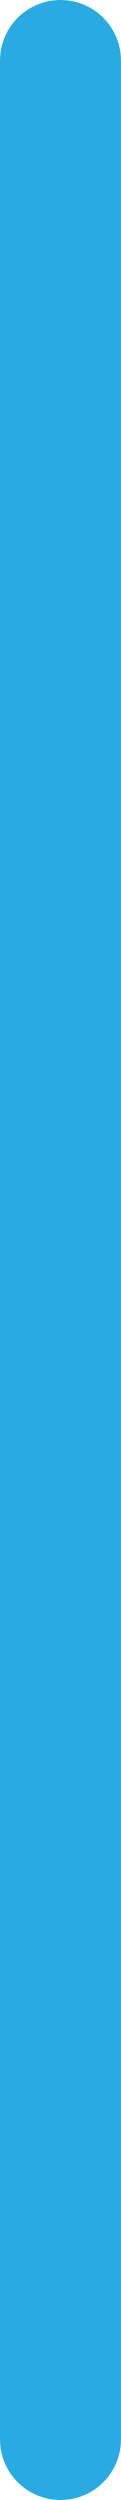
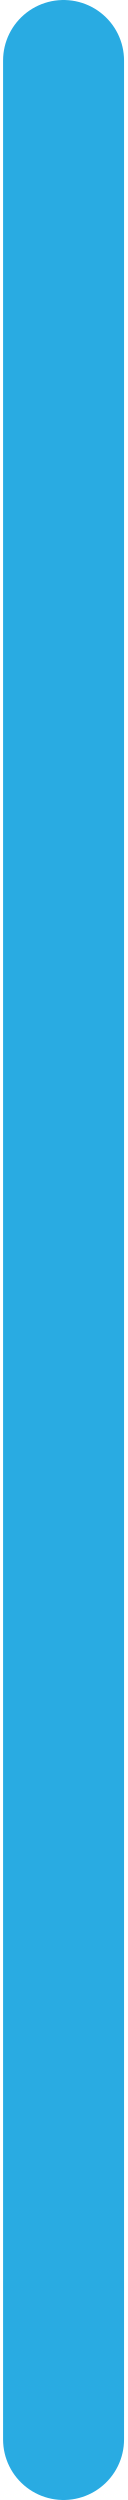
- <svg xmlns="http://www.w3.org/2000/svg" width="3" height="62" viewBox="0 0 3 62" fill="none">
+ <svg xmlns="http://www.w3.org/2000/svg" class="headline__dividingLine" width="3" height="59" viewBox="0 0 3 62" fill="none">
  <path d="M1.5 1.5V60.5" stroke="#29ABE2" stroke-width="3" stroke-linecap="round" />
</svg>
